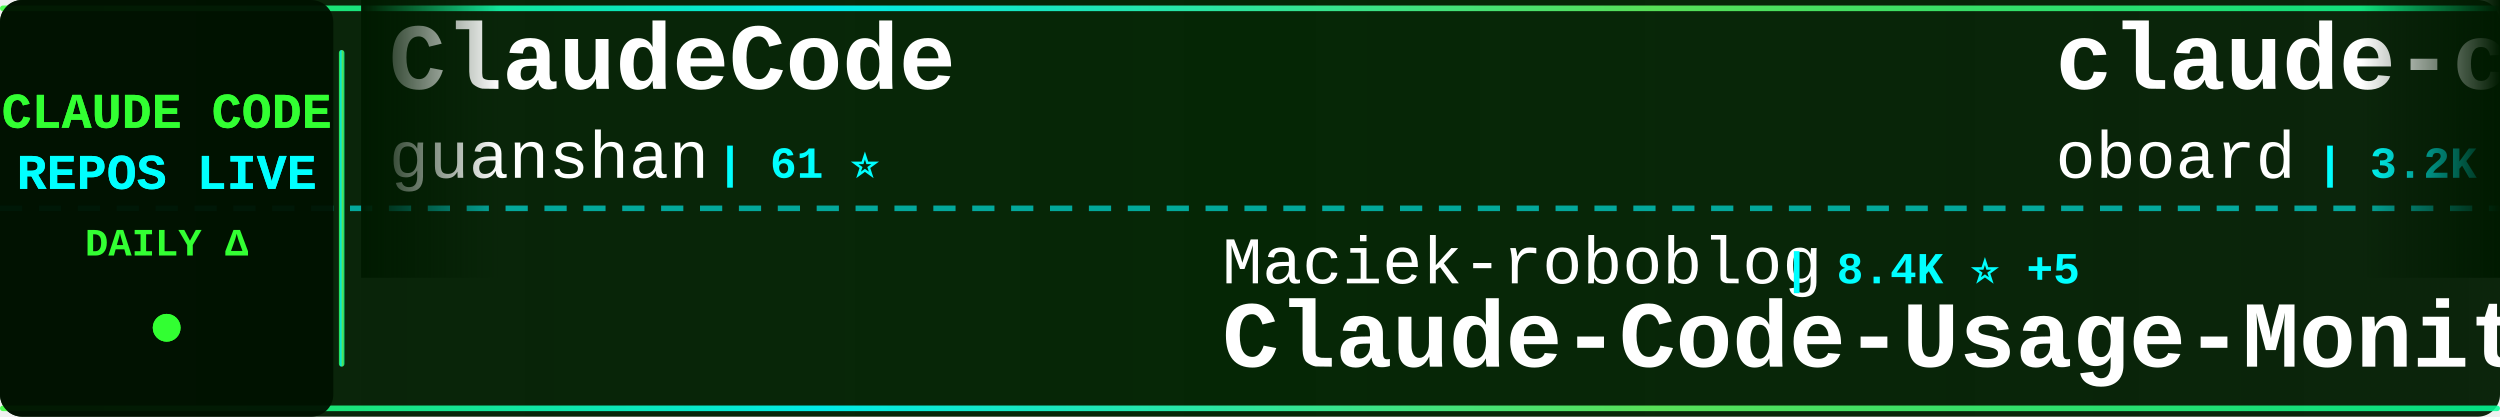
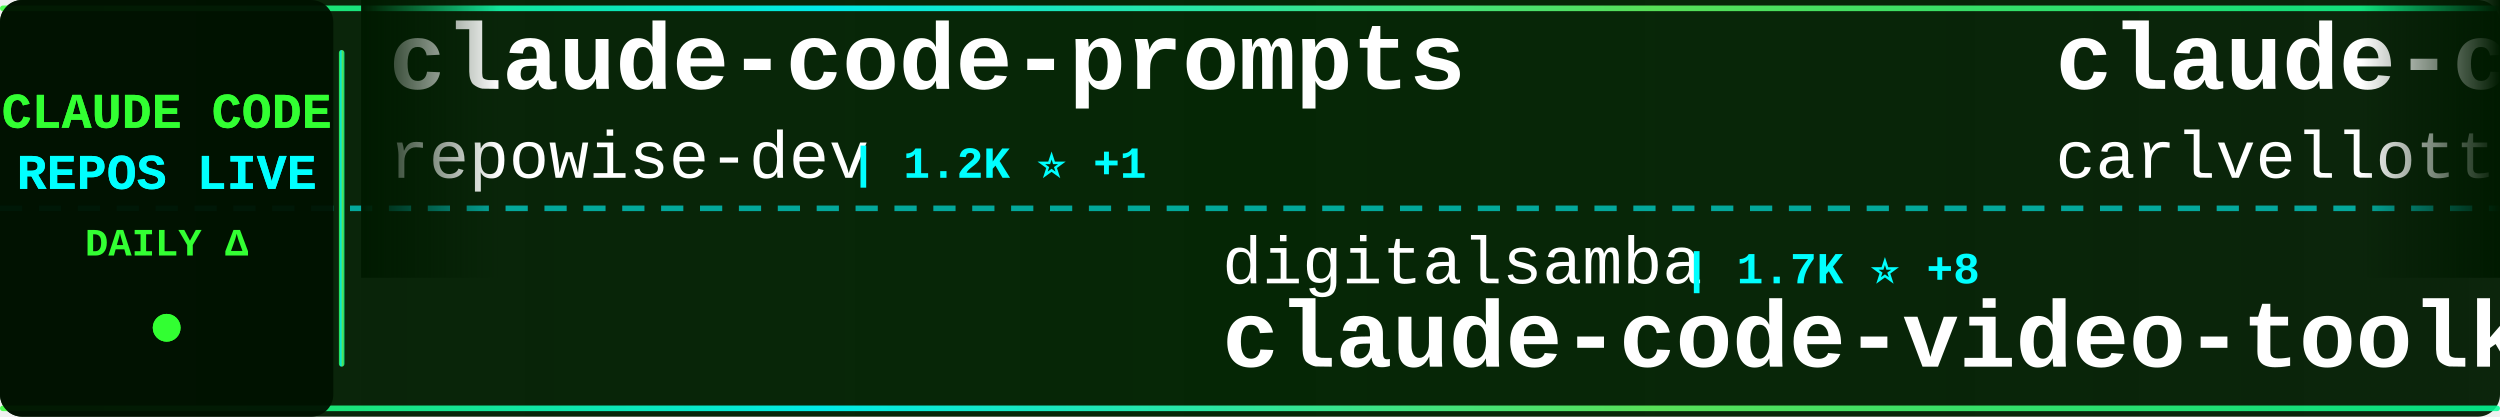
<svg xmlns="http://www.w3.org/2000/svg" width="900" height="150">
  <defs>
    <linearGradient id="tickerBg" x1="0%" y1="0%" x2="100%" y2="0%">
      <stop offset="0%" style="stop-color:#001a00;stop-opacity:0.95" />
      <stop offset="50%" style="stop-color:#002200;stop-opacity:0.98" />
      <stop offset="100%" style="stop-color:#001a00;stop-opacity:0.95" />
    </linearGradient>
    <linearGradient id="borderGrad" x1="0%" y1="0%" x2="100%" y2="0%">
      <stop offset="0%" style="stop-color:#33ff33;stop-opacity:0.85">
        <animate attributeName="stop-opacity" values="0.85;1;0.85" dur="2s" repeatCount="indefinite" />
      </stop>
      <stop offset="33%" style="stop-color:#00ffff;stop-opacity:0.9">
        <animate attributeName="stop-opacity" values="0.9;1;0.9" dur="2.2s" repeatCount="indefinite" />
      </stop>
      <stop offset="66%" style="stop-color:#66ff66;stop-opacity:0.85">
        <animate attributeName="stop-opacity" values="0.85;1;0.85" dur="1.8s" repeatCount="indefinite" />
      </stop>
      <stop offset="100%" style="stop-color:#00ff99;stop-opacity:0.85">
        <animate attributeName="stop-opacity" values="0.85;1;0.85" dur="2s" repeatCount="indefinite" />
      </stop>
    </linearGradient>
    <filter id="textGlow">
      <feGaussianBlur stdDeviation="0.1" result="coloredBlur" />
      <feMerge>
        <feMergeNode in="coloredBlur" />
        <feMergeNode in="SourceGraphic" />
      </feMerge>
    </filter>
    <filter id="metricGlow">
      <feGaussianBlur stdDeviation="0.2" result="coloredBlur" />
      <feMerge>
        <feMergeNode in="coloredBlur" />
        <feMergeNode in="SourceGraphic" />
      </feMerge>
    </filter>
    <linearGradient id="leftFade" x1="0%" y1="0%" x2="100%" y2="0%">
      <stop offset="0%" style="stop-color:#001a00;stop-opacity:1" />
      <stop offset="100%" style="stop-color:#001a00;stop-opacity:0" />
    </linearGradient>
    <linearGradient id="rightFade" x1="0%" y1="0%" x2="100%" y2="0%">
      <stop offset="0%" style="stop-color:#001a00;stop-opacity:0" />
      <stop offset="100%" style="stop-color:#001a00;stop-opacity:1" />
    </linearGradient>
  </defs>
  <rect width="900" height="150" fill="url(#tickerBg)" rx="8" />
  <rect x="0" y="2" width="900" height="2" fill="url(#borderGrad)" rx="1" />
  <rect x="0" y="146" width="900" height="2" fill="url(#borderGrad)" rx="1" />
  <line x1="0" y1="75" x2="900" y2="75" stroke="#00ffff" stroke-width="2" stroke-dasharray="8 6" opacity="0.6" />
  <rect x="0" y="0" width="120" height="150" fill="#001100" opacity="0.95" rx="8" />
  <text x="60" y="46" font-family="'Courier New', monospace" font-size="18" font-weight="bold" fill="#33ff33" text-anchor="middle" filter="url(#textGlow)">
    CLAUDE CODE
  </text>
  <text x="60" y="68" font-family="'Courier New', monospace" font-size="18" font-weight="bold" fill="#00ffff" text-anchor="middle" filter="url(#textGlow)">
    REPOS LIVE
  </text>
  <text x="60" y="92" font-family="'Courier New', monospace" font-size="14" font-weight="bold" fill="#33ff33" text-anchor="middle">
    DAILY Δ
  </text>
  <circle cx="60" cy="118" r="5" fill="#33ff33" filter="url(#metricGlow)">
    <animate attributeName="r" values="4;6;4" dur="1.5s" repeatCount="indefinite" />
    <animate attributeName="opacity" values="0.6;1;0.6" dur="1.5s" repeatCount="indefinite" />
  </circle>
  <rect x="122" y="18" width="2" height="114" fill="url(#borderGrad)" rx="1" />
  <clipPath id="tickerClip">
    <rect x="130" y="0" width="770" height="150" />
  </clipPath>
  <g clip-path="url(#tickerClip)">
    <g id="tickerItems">
      <animateTransform attributeName="transform" attributeType="XML" type="translate" from="0 0" to="-3000 0" dur="54s" repeatCount="indefinite" />
      <g transform="translate(0, 0)">
-         <text x="140" y="32" font-family="'Courier New', monospace" font-size="34" font-weight="bold" fill="#ffffff">ClaudeCode</text>
-         <text x="140" y="64" font-family="'Courier New', monospace" font-size="24" font-weight="normal" fill="#ffffff" opacity="1.0">guanshan</text>
-         <text x="258" y="64" font-family="'Courier New', monospace" font-size="16" font-weight="bold" fill="#00ffff"> | 61 ⭐</text>
+         <text x="140" y="32" font-family="'Courier New', monospace" font-size="34" font-weight="bold" fill="#ffffff">claude-code-prompts</text>
+         <text x="140" y="64" font-family="'Courier New', monospace" font-size="24" font-weight="normal" fill="#ffffff" opacity="1.0">repowise-dev</text>
+         <text x="306" y="64" font-family="'Courier New', monospace" font-size="16" font-weight="bold" fill="#00ffff"> | 1.2K ⭐ +1</text>
      </g>
      <g transform="translate(300, 0)">
-         <text x="140" y="102" font-family="'Courier New', monospace" font-size="24" font-weight="normal" fill="#ffffff" opacity="1.0">Maciek-roboblog</text>
-         <text x="342" y="102" font-family="'Courier New', monospace" font-size="16" font-weight="bold" fill="#00ffff"> | 8.4K ⭐ +5</text>
-         <text x="140" y="132" font-family="'Courier New', monospace" font-size="34" font-weight="bold" fill="#ffffff">Claude-Code-Usage-Monito...</text>
+         <text x="140" y="102" font-family="'Courier New', monospace" font-size="24" font-weight="normal" fill="#ffffff" opacity="1.0">digitalsamba</text>
+         <text x="306" y="102" font-family="'Courier New', monospace" font-size="16" font-weight="bold" fill="#00ffff"> | 1.7K ⭐ +8</text>
+         <text x="140" y="132" font-family="'Courier New', monospace" font-size="34" font-weight="bold" fill="#ffffff">claude-code-video-toolki...</text>
      </g>
      <g transform="translate(600, 0)">
-         <text x="140" y="32" font-family="'Courier New', monospace" font-size="34" font-weight="bold" fill="#ffffff">claude-code-rev</text>
-         <text x="140" y="64" font-family="'Courier New', monospace" font-size="24" font-weight="normal" fill="#ffffff" opacity="1.0">oboard</text>
-         <text x="234" y="64" font-family="'Courier New', monospace" font-size="16" font-weight="bold" fill="#00ffff"> | 3.2K ⭐ +1</text>
+         <text x="140" y="32" font-family="'Courier New', monospace" font-size="34" font-weight="bold" fill="#ffffff">claude-code-pm-course</text>
+         <text x="140" y="64" font-family="'Courier New', monospace" font-size="24" font-weight="normal" fill="#ffffff" opacity="1.0">carlvellotti</text>
+         <text x="306" y="64" font-family="'Courier New', monospace" font-size="16" font-weight="bold" fill="#00ffff"> | 2.1K ⭐ +1</text>
      </g>
      <g transform="translate(900, 0)">
-         <text x="140" y="102" font-family="'Courier New', monospace" font-size="24" font-weight="normal" fill="#ffffff" opacity="1.0">carlvellotti</text>
-         <text x="306" y="102" font-family="'Courier New', monospace" font-size="16" font-weight="bold" fill="#00ffff"> | 2.1K ⭐ +1</text>
-         <text x="140" y="132" font-family="'Courier New', monospace" font-size="34" font-weight="bold" fill="#ffffff">claude-code-pm-course</text>
+         <text x="140" y="102" font-family="'Courier New', monospace" font-size="24" font-weight="normal" fill="#ffffff" opacity="1.0">huangserva</text>
+         <text x="282" y="102" font-family="'Courier New', monospace" font-size="16" font-weight="bold" fill="#00ffff"> | 618 ⭐</text>
+         <text x="140" y="132" font-family="'Courier New', monospace" font-size="34" font-weight="bold" fill="#ffffff">claude-code-cli</text>
      </g>
      <g transform="translate(1200, 0)">
-         <text x="140" y="32" font-family="'Courier New', monospace" font-size="34" font-weight="bold" fill="#ffffff">CLIProxyAPI</text>
-         <text x="140" y="64" font-family="'Courier New', monospace" font-size="24" font-weight="normal" fill="#ffffff" opacity="1.0">router-for-me</text>
-         <text x="318" y="64" font-family="'Courier New', monospace" font-size="16" font-weight="bold" fill="#00ffff"> | 41.1K ⭐ +987</text>
+         <text x="140" y="32" font-family="'Courier New', monospace" font-size="34" font-weight="bold" fill="#ffffff">claude-code-router</text>
+         <text x="140" y="64" font-family="'Courier New', monospace" font-size="24" font-weight="normal" fill="#ffffff" opacity="1.0">musistudio</text>
+         <text x="282" y="64" font-family="'Courier New', monospace" font-size="16" font-weight="bold" fill="#00ffff"> | 35.8K ⭐ +17</text>
      </g>
      <g transform="translate(1500, 0)">
-         <text x="140" y="102" font-family="'Courier New', monospace" font-size="24" font-weight="normal" fill="#ffffff" opacity="1.0">fazxes</text>
-         <text x="234" y="102" font-family="'Courier New', monospace" font-size="16" font-weight="bold" fill="#00ffff"> | 225 ⭐</text>
-         <text x="140" y="132" font-family="'Courier New', monospace" font-size="34" font-weight="bold" fill="#ffffff">Claude-code</text>
+         <text x="140" y="102" font-family="'Courier New', monospace" font-size="24" font-weight="normal" fill="#ffffff" opacity="1.0">Pimzino</text>
+         <text x="246" y="102" font-family="'Courier New', monospace" font-size="16" font-weight="bold" fill="#00ffff"> | 3.8K ⭐ +1</text>
+         <text x="140" y="132" font-family="'Courier New', monospace" font-size="34" font-weight="bold" fill="#ffffff">claude-code-spec-workflo...</text>
      </g>
      <g transform="translate(1800, 0)">
-         <text x="140" y="32" font-family="'Courier New', monospace" font-size="34" font-weight="bold" fill="#ffffff">claude-code-guide</text>
-         <text x="140" y="64" font-family="'Courier New', monospace" font-size="24" font-weight="normal" fill="#ffffff" opacity="1.0">zebbern</text>
-         <text x="246" y="64" font-family="'Courier New', monospace" font-size="16" font-weight="bold" fill="#00ffff"> | 4.4K ⭐ +9</text>
+         <text x="140" y="32" font-family="'Courier New', monospace" font-size="34" font-weight="bold" fill="#ffffff">claude-code-tips</text>
+         <text x="140" y="64" font-family="'Courier New', monospace" font-size="24" font-weight="normal" fill="#ffffff" opacity="1.0">ykdojo</text>
+         <text x="234" y="64" font-family="'Courier New', monospace" font-size="16" font-weight="bold" fill="#00ffff"> | 9.2K ⭐ +22</text>
      </g>
      <g transform="translate(2100, 0)">
-         <text x="140" y="102" font-family="'Courier New', monospace" font-size="24" font-weight="normal" fill="#ffffff" opacity="1.0">Yuyz0112</text>
-         <text x="258" y="102" font-family="'Courier New', monospace" font-size="16" font-weight="bold" fill="#00ffff"> | 2.4K ⭐ +1</text>
-         <text x="140" y="132" font-family="'Courier New', monospace" font-size="34" font-weight="bold" fill="#ffffff">claude-code-reverse</text>
+         <text x="140" y="102" font-family="'Courier New', monospace" font-size="24" font-weight="normal" fill="#ffffff" opacity="1.0">fuergaosi233</text>
+         <text x="306" y="102" font-family="'Courier New', monospace" font-size="16" font-weight="bold" fill="#00ffff"> | 2.7K ⭐ +7</text>
+         <text x="140" y="132" font-family="'Courier New', monospace" font-size="34" font-weight="bold" fill="#ffffff">claude-code-proxy</text>
      </g>
      <g transform="translate(2400, 0)">
-         <text x="140" y="32" font-family="'Courier New', monospace" font-size="34" font-weight="bold" fill="#ffffff">claude-code-rust</text>
-         <text x="140" y="64" font-family="'Courier New', monospace" font-size="24" font-weight="normal" fill="#ffffff" opacity="1.0">lorryjovens-hub</text>
-         <text x="342" y="64" font-family="'Courier New', monospace" font-size="16" font-weight="bold" fill="#00ffff"> | 1.7K ⭐</text>
+         <text x="140" y="32" font-family="'Courier New', monospace" font-size="34" font-weight="bold" fill="#ffffff">Claude-Code-Usage-Monito...</text>
+         <text x="140" y="64" font-family="'Courier New', monospace" font-size="24" font-weight="normal" fill="#ffffff" opacity="1.0">Maciek-roboblog</text>
+         <text x="342" y="64" font-family="'Courier New', monospace" font-size="16" font-weight="bold" fill="#00ffff"> | 8.4K ⭐ +6</text>
      </g>
      <g transform="translate(2700, 0)">
-         <text x="140" y="102" font-family="'Courier New', monospace" font-size="24" font-weight="normal" fill="#ffffff" opacity="1.0">1rgs</text>
-         <text x="210" y="102" font-family="'Courier New', monospace" font-size="16" font-weight="bold" fill="#00ffff"> | 3.7K ⭐ +3</text>
-         <text x="140" y="132" font-family="'Courier New', monospace" font-size="34" font-weight="bold" fill="#ffffff">claude-code-proxy</text>
+         <text x="140" y="102" font-family="'Courier New', monospace" font-size="24" font-weight="normal" fill="#ffffff" opacity="1.0">SeemSeam</text>
+         <text x="258" y="102" font-family="'Courier New', monospace" font-size="16" font-weight="bold" fill="#00ffff"> | 3.3K ⭐ +10</text>
+         <text x="140" y="132" font-family="'Courier New', monospace" font-size="34" font-weight="bold" fill="#ffffff">claude_codex_bridge</text>
      </g>
      <g transform="translate(3000, 0)">
-         <text x="140" y="32" font-family="'Courier New', monospace" font-size="34" font-weight="bold" fill="#ffffff">ClaudeCode</text>
-         <text x="140" y="64" font-family="'Courier New', monospace" font-size="24" font-weight="normal" fill="#ffffff" opacity="1.0">guanshan</text>
-         <text x="258" y="64" font-family="'Courier New', monospace" font-size="16" font-weight="bold" fill="#00ffff"> | 61 ⭐</text>
+         <text x="140" y="32" font-family="'Courier New', monospace" font-size="34" font-weight="bold" fill="#ffffff">claude-code-prompts</text>
+         <text x="140" y="64" font-family="'Courier New', monospace" font-size="24" font-weight="normal" fill="#ffffff" opacity="1.0">repowise-dev</text>
+         <text x="306" y="64" font-family="'Courier New', monospace" font-size="16" font-weight="bold" fill="#00ffff"> | 1.2K ⭐ +1</text>
      </g>
      <g transform="translate(3300, 0)">
-         <text x="140" y="102" font-family="'Courier New', monospace" font-size="24" font-weight="normal" fill="#ffffff" opacity="1.0">Maciek-roboblog</text>
-         <text x="342" y="102" font-family="'Courier New', monospace" font-size="16" font-weight="bold" fill="#00ffff"> | 8.4K ⭐ +5</text>
-         <text x="140" y="132" font-family="'Courier New', monospace" font-size="34" font-weight="bold" fill="#ffffff">Claude-Code-Usage-Monito...</text>
+         <text x="140" y="102" font-family="'Courier New', monospace" font-size="24" font-weight="normal" fill="#ffffff" opacity="1.0">digitalsamba</text>
+         <text x="306" y="102" font-family="'Courier New', monospace" font-size="16" font-weight="bold" fill="#00ffff"> | 1.7K ⭐ +8</text>
+         <text x="140" y="132" font-family="'Courier New', monospace" font-size="34" font-weight="bold" fill="#ffffff">claude-code-video-toolki...</text>
      </g>
      <g transform="translate(3600, 0)">
-         <text x="140" y="32" font-family="'Courier New', monospace" font-size="34" font-weight="bold" fill="#ffffff">claude-code-rev</text>
-         <text x="140" y="64" font-family="'Courier New', monospace" font-size="24" font-weight="normal" fill="#ffffff" opacity="1.0">oboard</text>
-         <text x="234" y="64" font-family="'Courier New', monospace" font-size="16" font-weight="bold" fill="#00ffff"> | 3.2K ⭐ +1</text>
+         <text x="140" y="32" font-family="'Courier New', monospace" font-size="34" font-weight="bold" fill="#ffffff">claude-code-pm-course</text>
+         <text x="140" y="64" font-family="'Courier New', monospace" font-size="24" font-weight="normal" fill="#ffffff" opacity="1.0">carlvellotti</text>
+         <text x="306" y="64" font-family="'Courier New', monospace" font-size="16" font-weight="bold" fill="#00ffff"> | 2.1K ⭐ +1</text>
      </g>
      <g transform="translate(3900, 0)">
-         <text x="140" y="102" font-family="'Courier New', monospace" font-size="24" font-weight="normal" fill="#ffffff" opacity="1.0">carlvellotti</text>
-         <text x="306" y="102" font-family="'Courier New', monospace" font-size="16" font-weight="bold" fill="#00ffff"> | 2.1K ⭐ +1</text>
-         <text x="140" y="132" font-family="'Courier New', monospace" font-size="34" font-weight="bold" fill="#ffffff">claude-code-pm-course</text>
+         <text x="140" y="102" font-family="'Courier New', monospace" font-size="24" font-weight="normal" fill="#ffffff" opacity="1.0">huangserva</text>
+         <text x="282" y="102" font-family="'Courier New', monospace" font-size="16" font-weight="bold" fill="#00ffff"> | 618 ⭐</text>
+         <text x="140" y="132" font-family="'Courier New', monospace" font-size="34" font-weight="bold" fill="#ffffff">claude-code-cli</text>
      </g>
    </g>
  </g>
  <rect x="130" y="0" width="50" height="100" fill="url(#leftFade)" />
  <rect x="850" y="0" width="50" height="100" fill="url(#rightFade)" />
</svg>
